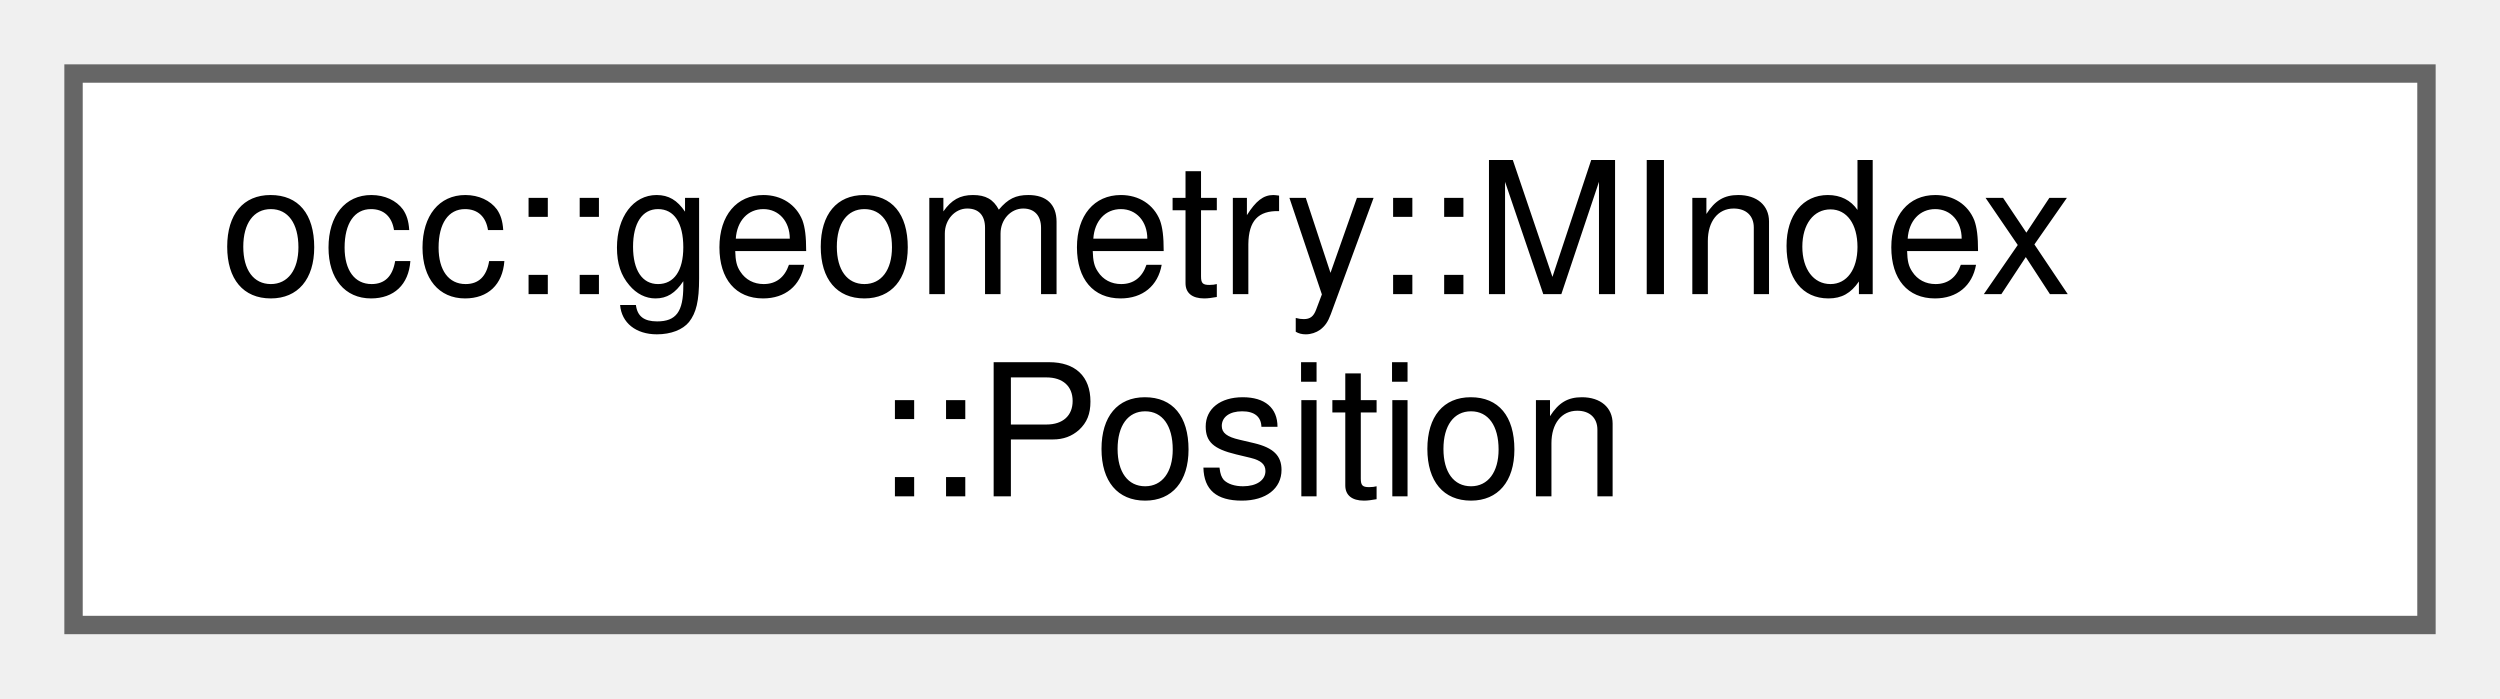
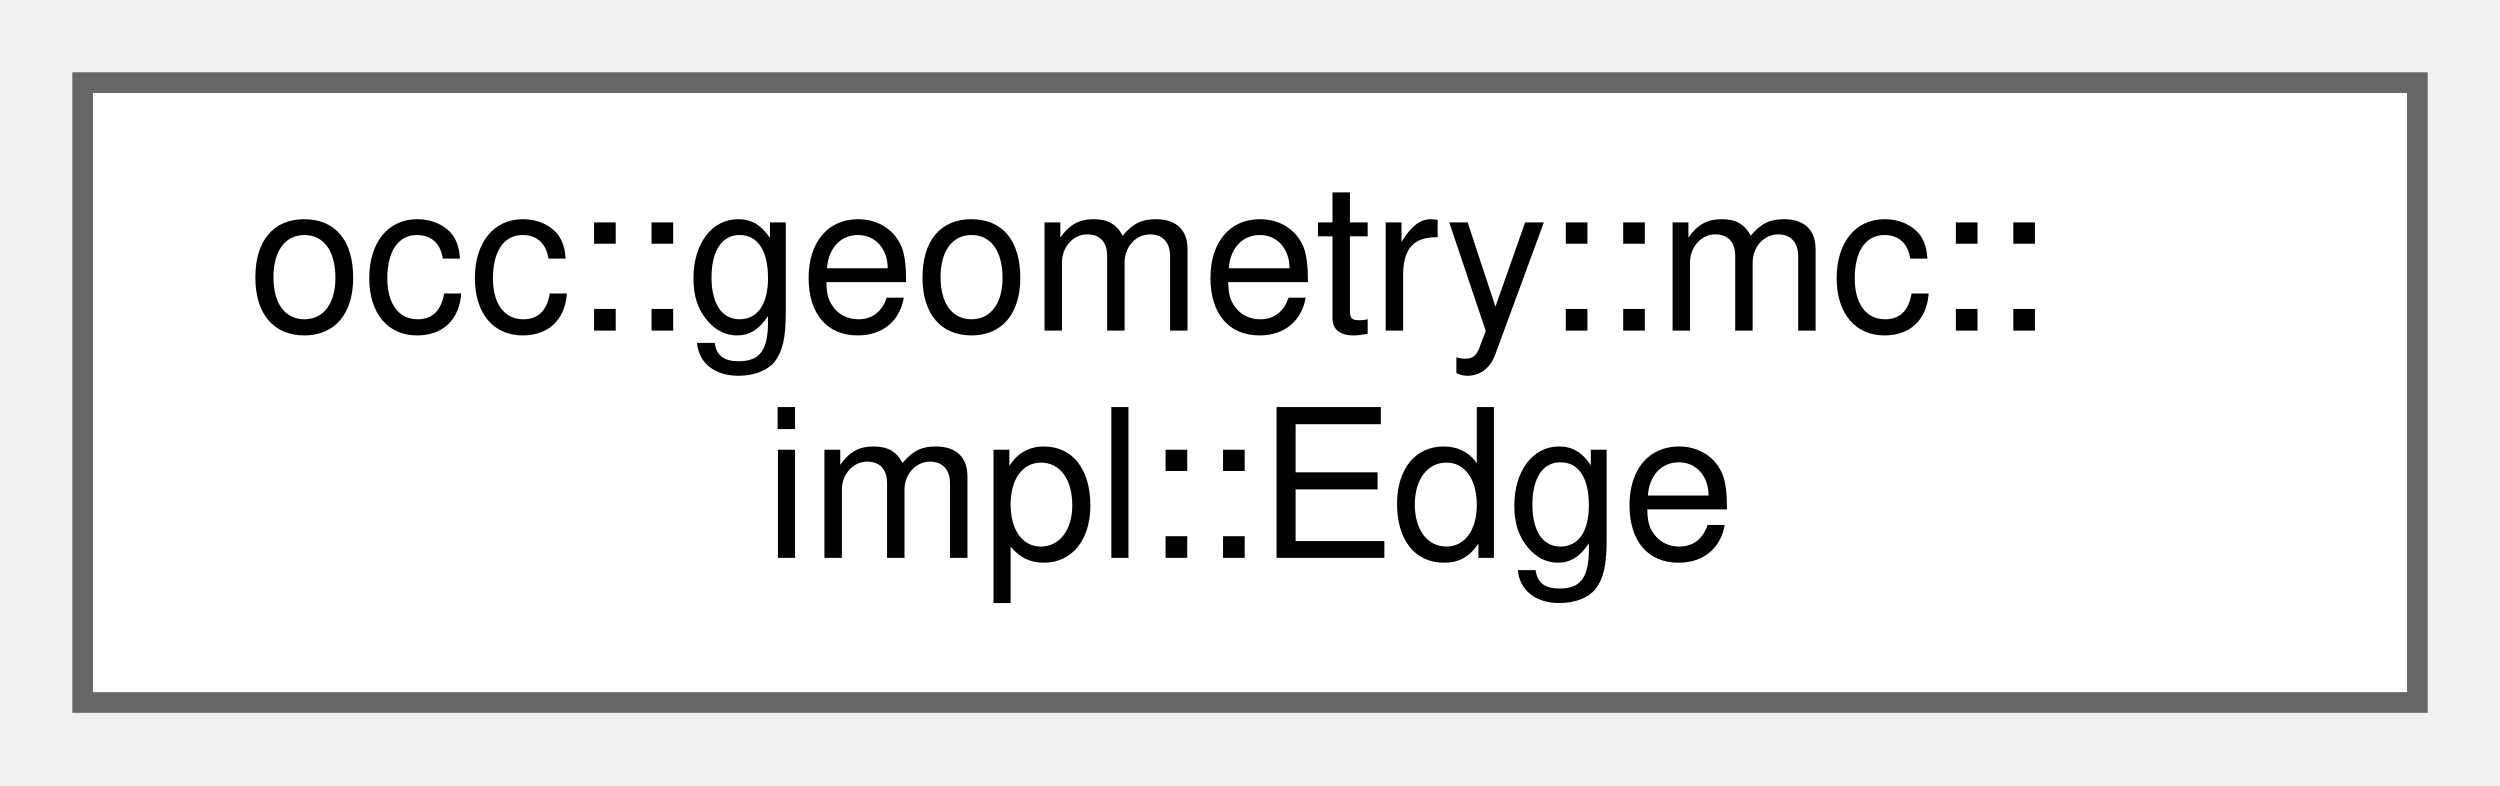
- <svg xmlns="http://www.w3.org/2000/svg" xmlns:xlink="http://www.w3.org/1999/xlink" width="136pt" height="38pt" viewBox="0.00 0.00 136.00 38.00">
+ <svg xmlns="http://www.w3.org/2000/svg" xmlns:xlink="http://www.w3.org/1999/xlink" width="121pt" height="38pt" viewBox="0.00 0.00 121.00 38.00">
  <g id="graph0" class="graph" transform="scale(1 1) rotate(0) translate(4 34)">
    <g id="Node000000" class="node">
      <g id="a_Node000000">
-         <a xlink:href="structocc_1_1geometry_1_1MIndex_1_1Position.html" target="_top" xlink:title=" ">
-           <polygon fill="white" stroke="#666666" points="128,-30 0,-30 0,0 128,0 128,-30" />
-           <text text-anchor="start" x="8" y="-18" font-family="Helvetica,sans-Serif" font-size="10.00">occ::geometry::MIndex</text>
-           <text text-anchor="middle" x="64" y="-7" font-family="Helvetica,sans-Serif" font-size="10.00">::Position</text>
+         <a xlink:href="structocc_1_1geometry_1_1mc_1_1impl_1_1Edge.html" target="_top" xlink:title=" ">
+           <polygon fill="white" stroke="#666666" points="113,-30 0,-30 0,0 113,0 113,-30" />
+           <text text-anchor="start" x="8" y="-18" font-family="Helvetica,sans-Serif" font-size="10.00">occ::geometry::mc::</text>
+           <text text-anchor="middle" x="56.5" y="-7" font-family="Helvetica,sans-Serif" font-size="10.00">impl::Edge</text>
        </a>
      </g>
    </g>
  </g>
</svg>
